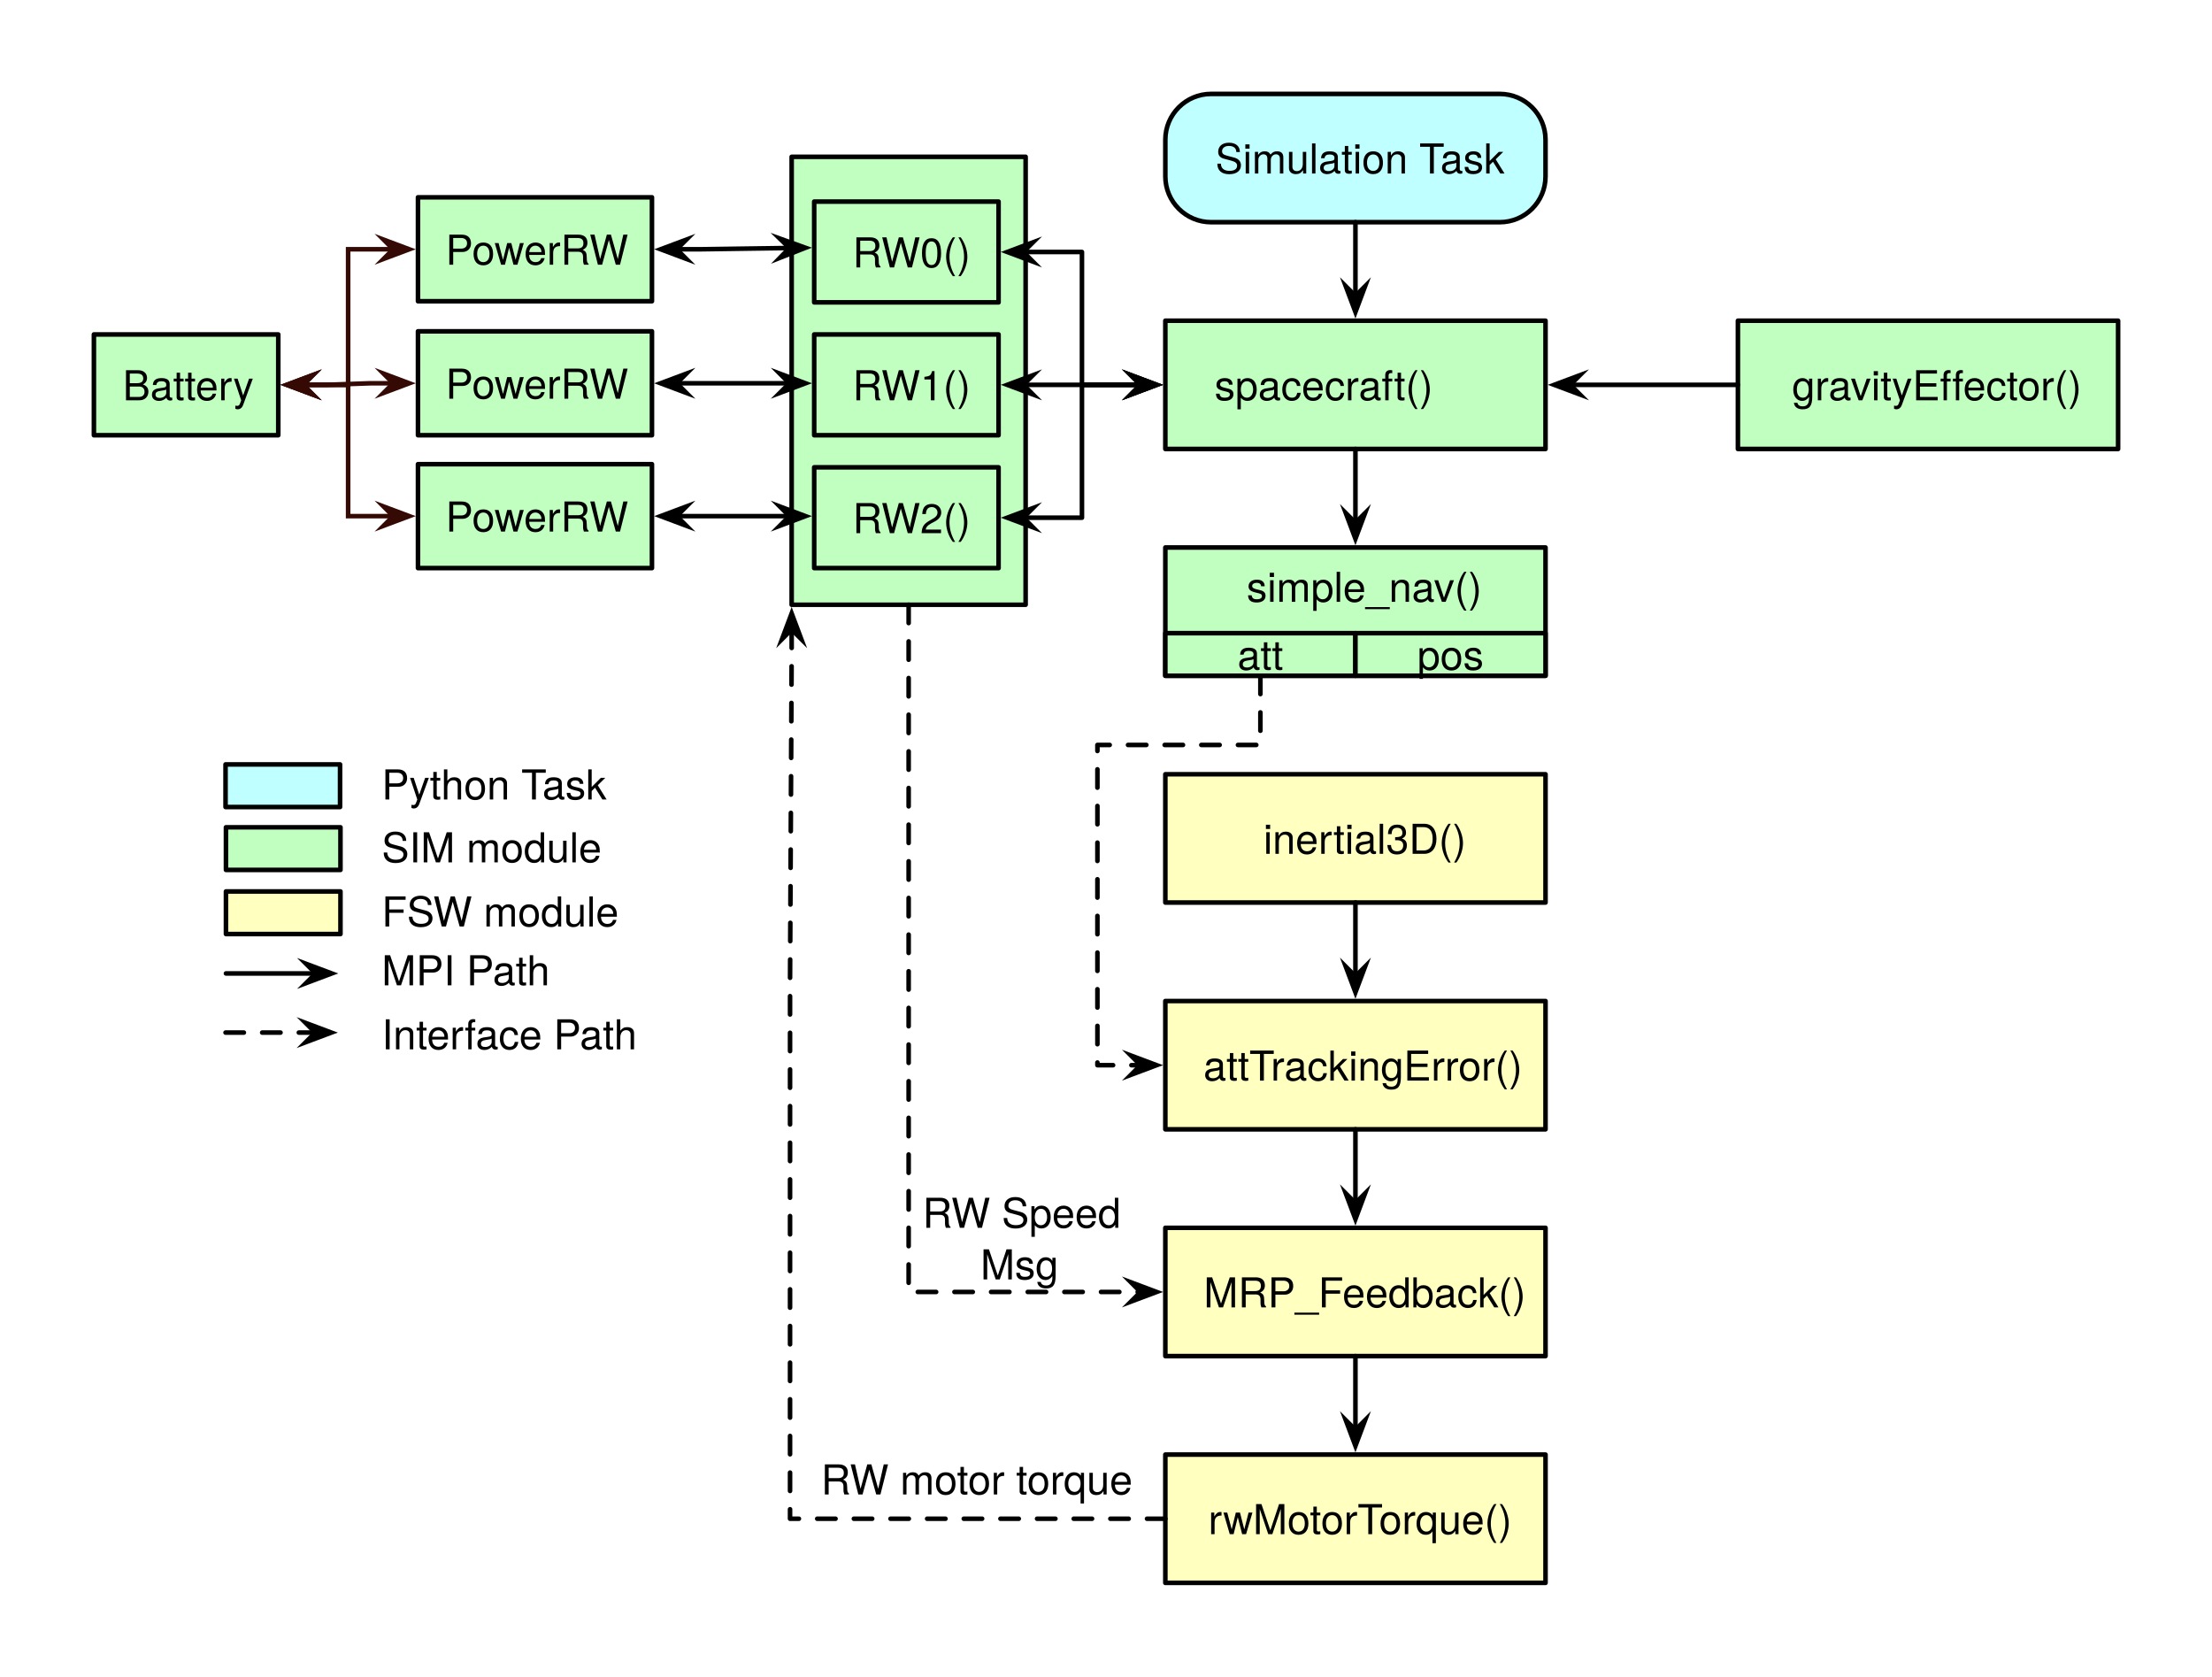
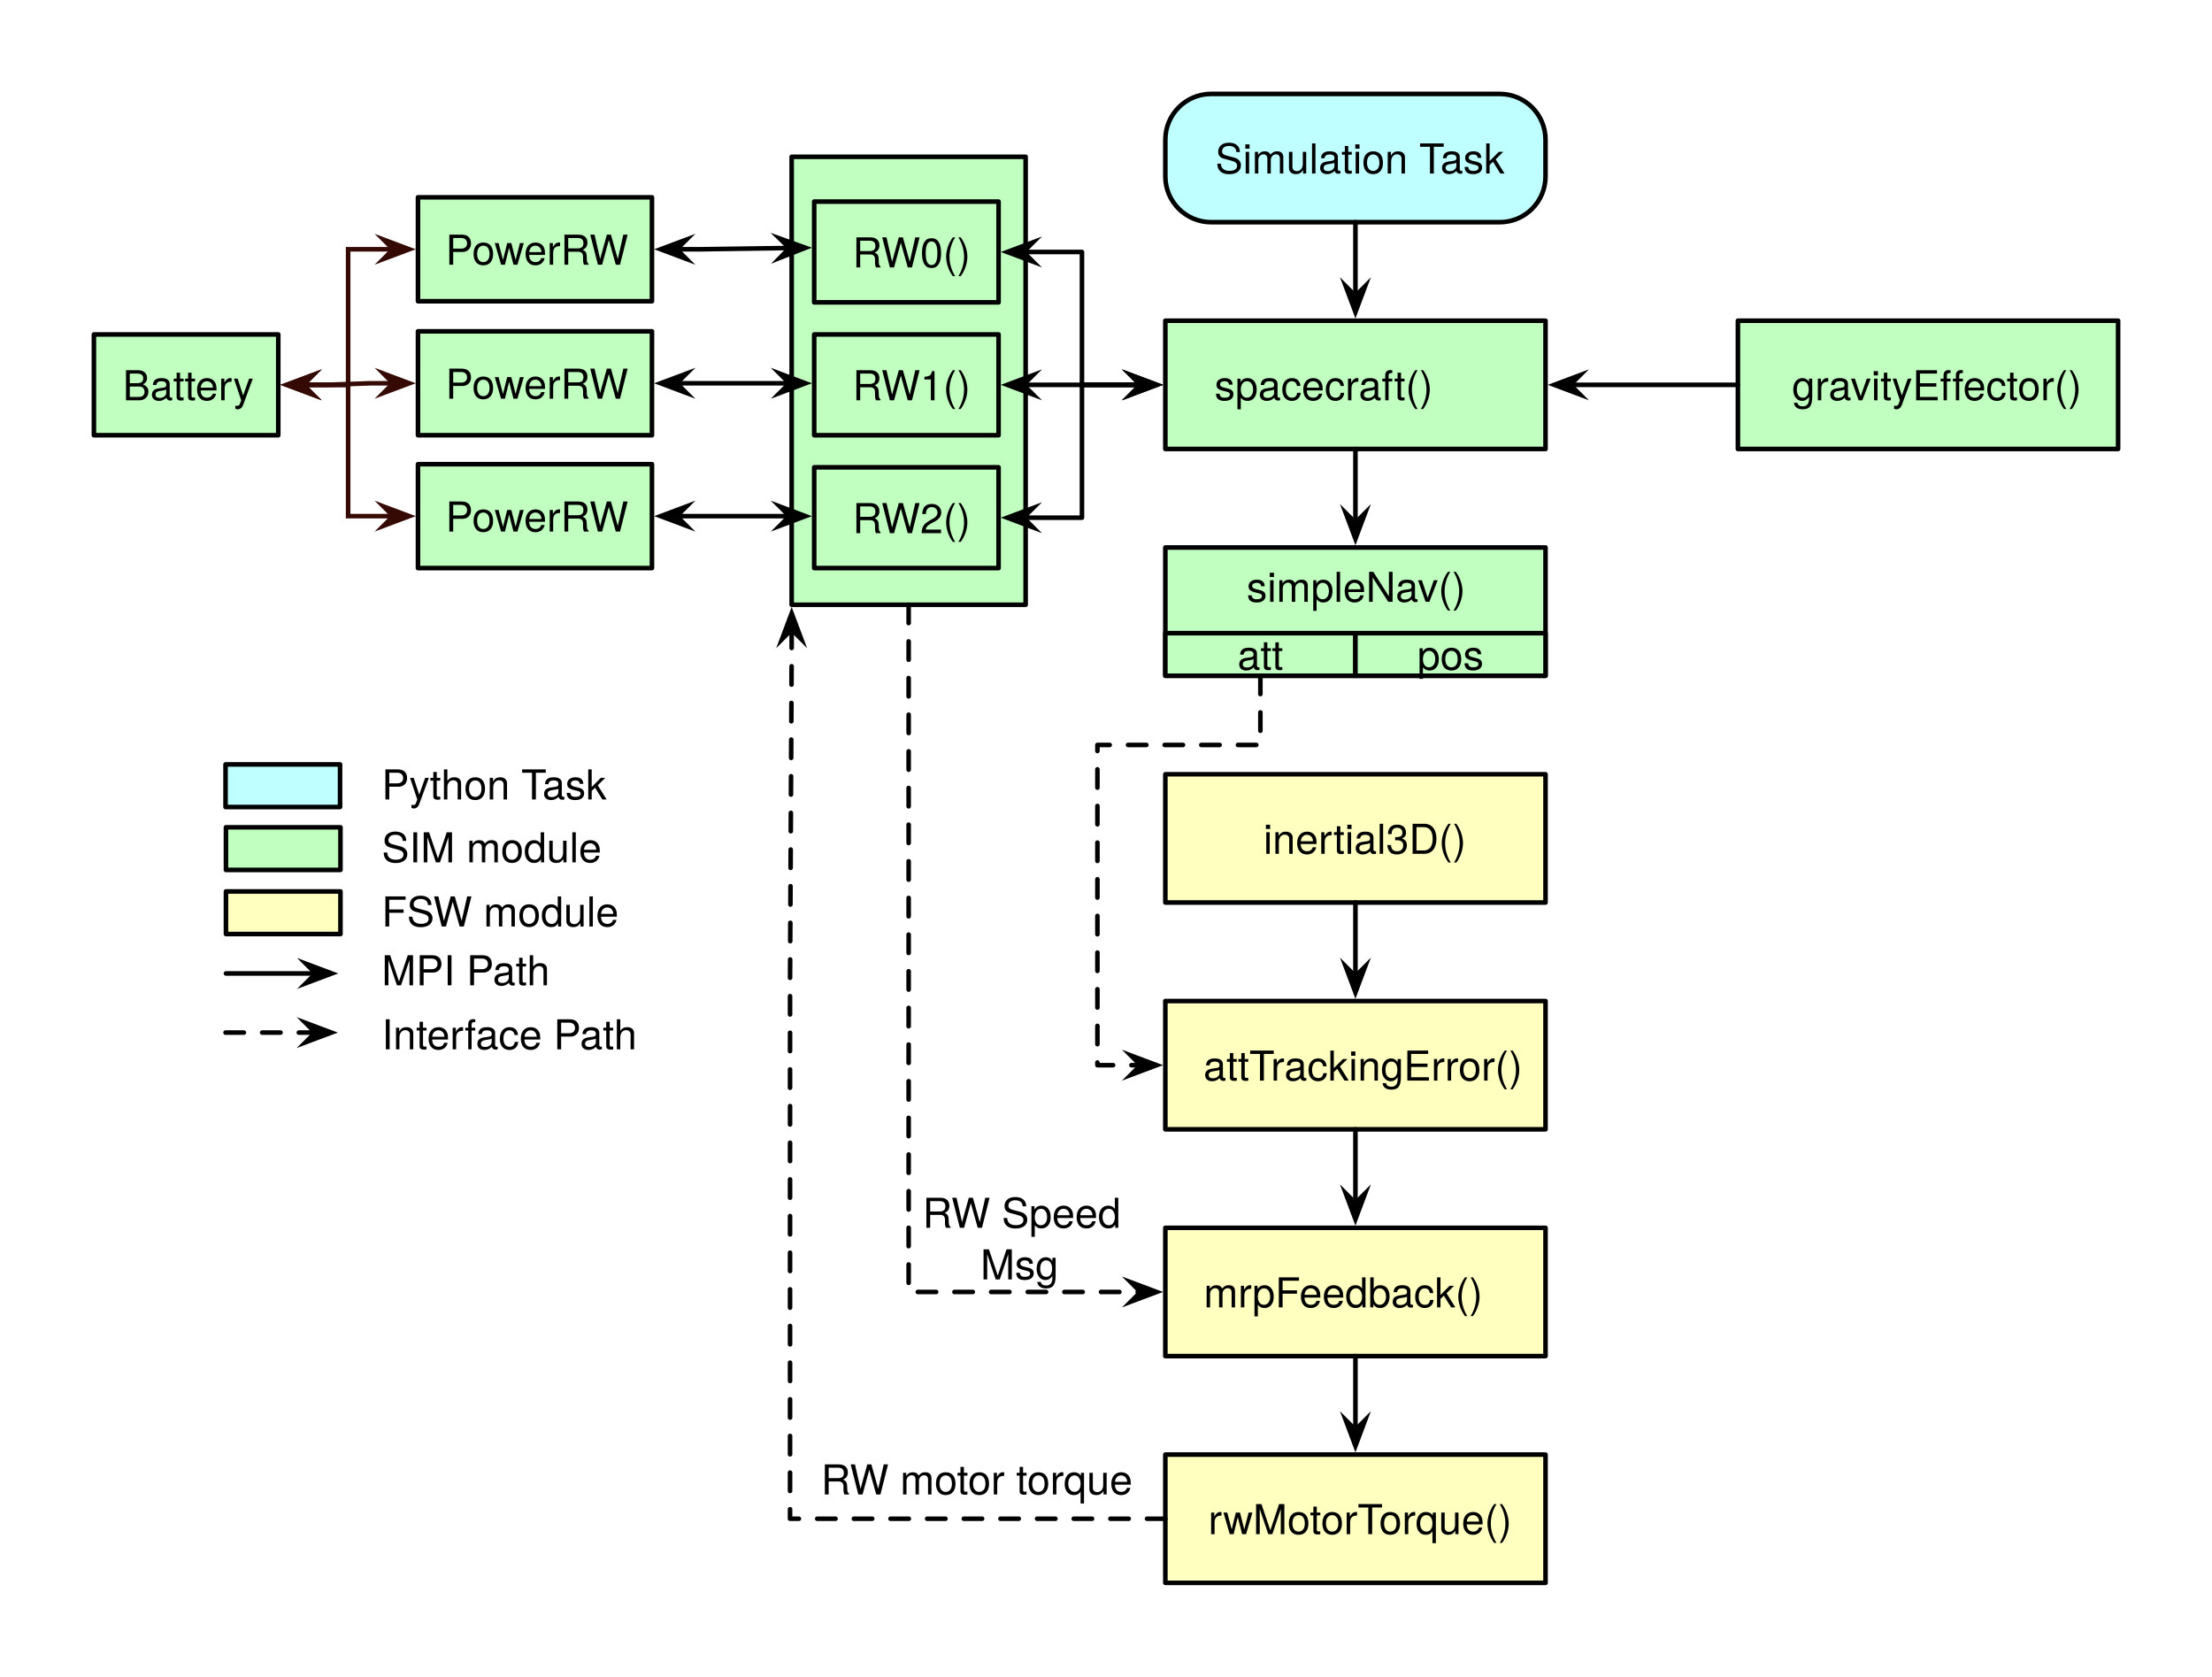
<svg xmlns="http://www.w3.org/2000/svg" version="1.1" viewBox="-161.909 20 482.909 366" width="482.909" height="366">
  <defs>
    <font-face font-family="Helvetica Neue" font-size="9" panose-1="2 0 4 3 0 0 0 2 0 4" units-per-em="1000" underline-position="-100" underline-thickness="50" slope="0" x-height="523" cap-height="721" ascent="966.995" descent="-212.997" font-weight="300">
      <font-face-src>
        <font-face-name name="HelveticaNeue-Light" />
      </font-face-src>
    </font-face>
    <marker orient="auto" overflow="visible" markerUnits="strokeWidth" id="SharpArrow_Marker" stroke-linejoin="miter" stroke-miterlimit="10" viewBox="-4 -4 9 8" markerWidth="9" markerHeight="8" color="black">
      <g>
        <path d="M 3.5 0 L -2.1 -2.1 L 0 0 L 0 0 L -2.1 2.1 Z" fill="currentColor" stroke="currentColor" stroke-width="1" />
      </g>
    </marker>
    <marker orient="auto" overflow="visible" markerUnits="strokeWidth" id="SharpArrow_Marker_2" stroke-linejoin="miter" stroke-miterlimit="10" viewBox="-5 -4 9 8" markerWidth="9" markerHeight="8" color="black">
      <g>
        <path d="M -3.5 0 L 2.1 2.1 L 0 0 L 0 0 L 2.1 -2.1 Z" fill="currentColor" stroke="currentColor" stroke-width="1" />
      </g>
    </marker>
    <marker orient="auto" overflow="visible" markerUnits="strokeWidth" id="SharpArrow_Marker_3" stroke-linejoin="miter" stroke-miterlimit="10" viewBox="-4 -4 9 8" markerWidth="9" markerHeight="8" color="#360a04">
      <g>
        <path d="M 3.5 0 L -2.1 -2.1 L 0 0 L 0 0 L -2.1 2.1 Z" fill="currentColor" stroke="currentColor" stroke-width="1" />
      </g>
    </marker>
    <marker orient="auto" overflow="visible" markerUnits="strokeWidth" id="SharpArrow_Marker_4" stroke-linejoin="miter" stroke-miterlimit="10" viewBox="-5 -4 9 8" markerWidth="9" markerHeight="8" color="#360a04">
      <g>
        <path d="M -3.5 0 L 2.1 2.1 L 0 0 L 0 0 L 2.1 -2.1 Z" fill="currentColor" stroke="currentColor" stroke-width="1" />
      </g>
    </marker>
    <marker orient="auto" overflow="visible" markerUnits="strokeWidth" id="SharpArrow_Marker_5" stroke-linejoin="miter" stroke-miterlimit="10" viewBox="-4 -4 9 8" markerWidth="9" markerHeight="8" color="#360a04">
      <g>
        <path d="M 3.5 0 L -2.1 -2.1 L 0 0 L 0 0 L -2.1 2.1 Z" fill="currentColor" stroke="currentColor" stroke-width="1" />
      </g>
    </marker>
    <marker orient="auto" overflow="visible" markerUnits="strokeWidth" id="SharpArrow_Marker_6" stroke-linejoin="miter" stroke-miterlimit="10" viewBox="-5 -4 9 8" markerWidth="9" markerHeight="8" color="#360a04">
      <g>
        <path d="M -3.5 0 L 2.1 2.1 L 0 0 L 0 0 L 2.1 -2.1 Z" fill="currentColor" stroke="currentColor" stroke-width="1" />
      </g>
    </marker>
  </defs>
  <g id="Canvas_1" fill="none" stroke-dasharray="none" fill-opacity="1" stroke-opacity="1" stroke="none">
    <g id="Canvas_1: Layer 1">
      <g id="Graphic_38">
        <rect x="10.92" y="54.227" width="51.08" height="97.773" fill="#c0ffc0" />
        <rect x="10.92" y="54.227" width="51.08" height="97.773" stroke="black" stroke-linecap="round" stroke-linejoin="round" stroke-width="1" />
      </g>
      <g id="Graphic_37">
        <rect x="92.5" y="90" width="83" height="28" fill="#c0ffc0" />
        <rect x="92.5" y="90" width="83" height="28" stroke="black" stroke-linecap="round" stroke-linejoin="round" stroke-width="1" />
        <text transform="translate(97.5 98.36947)" fill="black">
          <tspan font-family="Helvetica Neue" font-size="9" font-weight="300" fill="black" x="5.742" y="9">spacecraft()</tspan>
        </text>
      </g>
      <g id="Graphic_36">
        <rect x="217.5" y="90" width="83" height="28" fill="#c0ffc0" />
        <rect x="217.5" y="90" width="83" height="28" stroke="black" stroke-linecap="round" stroke-linejoin="round" stroke-width="1" />
        <text transform="translate(222.5 98.36947)" fill="black">
          <tspan font-family="Helvetica Neue" font-size="9" font-weight="300" fill="black" x="6.822" y="9">gravityEffector()</tspan>
        </text>
      </g>
      <g id="Line_35">
        <line x1="217.5" y1="104" x2="180.9" y2="104" marker-end="url(#SharpArrow_Marker)" stroke="black" stroke-linecap="round" stroke-linejoin="round" stroke-width="1" />
      </g>
      <g id="Graphic_34">
        <path d="M 102.5 40.5 L 165.5 40.5 C 171.023 40.5 175.5 44.977 175.5 50.5 L 175.5 58.5 C 175.5 64.023 171.023 68.5 165.5 68.5 L 102.5 68.5 C 96.977 68.5 92.5 64.023 92.5 58.5 L 92.5 50.5 C 92.5 44.977 96.977 40.5 102.5 40.5 Z" fill="#c0ffff" />
        <path d="M 102.5 40.5 L 165.5 40.5 C 171.023 40.5 175.5 44.977 175.5 50.5 L 175.5 58.5 C 175.5 64.023 171.023 68.5 165.5 68.5 L 102.5 68.5 C 96.977 68.5 92.5 64.023 92.5 58.5 L 92.5 50.5 C 92.5 44.977 96.977 40.5 102.5 40.5 Z" stroke="black" stroke-linecap="round" stroke-linejoin="round" stroke-width="1" />
        <text transform="translate(97.5 48.86947)" fill="black">
          <tspan font-family="Helvetica Neue" font-size="9" font-weight="300" fill="black" x="5.913" y="9">Simulation Task</tspan>
        </text>
      </g>
      <g id="Line_33">
        <line x1="134" y1="68.5" x2="134" y2="84.6" marker-end="url(#SharpArrow_Marker)" stroke="black" stroke-linecap="round" stroke-linejoin="round" stroke-width="1" />
      </g>
      <g id="Line_32">
        <line x1="134" y1="118" x2="134" y2="134.1" marker-end="url(#SharpArrow_Marker)" stroke="black" stroke-linecap="round" stroke-linejoin="round" stroke-width="1" />
      </g>
      <g id="Graphic_31">
        <rect x="92.5" y="139.5" width="83" height="28" fill="#c0ffc0" />
        <rect x="92.5" y="139.5" width="83" height="28" stroke="black" stroke-linecap="round" stroke-linejoin="round" stroke-width="1" />
        <text transform="translate(97.5 142.3695)" fill="black">
-           <tspan font-family="Helvetica Neue" font-size="9" font-weight="300" fill="black" x="12.749" y="9">simple_nav()</tspan>
+           <tspan font-family="Helvetica Neue" font-size="9" font-weight="300" fill="black" x="12.749" y="9">simpleNav()</tspan>
        </text>
      </g>
      <g id="Graphic_30">
        <rect x="92.5" y="189" width="83" height="28" fill="#ffffc0" />
        <rect x="92.5" y="189" width="83" height="28" stroke="black" stroke-linecap="round" stroke-linejoin="round" stroke-width="1" />
        <text transform="translate(97.5 197.3695)" fill="black">
          <tspan font-family="Helvetica Neue" font-size="9" font-weight="300" fill="black" x="16.412" y="9">inertial3D()</tspan>
        </text>
      </g>
      <g id="Graphic_29">
        <rect x="92.5" y="238.5" width="83" height="28" fill="#ffffc0" />
        <rect x="92.5" y="238.5" width="83" height="28" stroke="black" stroke-linecap="round" stroke-linejoin="round" stroke-width="1" />
        <text transform="translate(97.5 246.8695)" fill="black">
          <tspan font-family="Helvetica Neue" font-size="9" font-weight="300" fill="black" x="3.317" y="9">attTrackingError()</tspan>
        </text>
      </g>
      <g id="Line_28">
        <path d="M 113.25 167.5 L 113.25 174.9 L 113.25 182.602 L 77.672 182.602 L 77.672 252.5 L 85.1 252.5 L 87.1 252.5" marker-end="url(#SharpArrow_Marker)" stroke="black" stroke-linecap="round" stroke-linejoin="round" stroke-dasharray="4.0,4.0" stroke-width="1" />
      </g>
      <g id="Line_27">
        <line x1="134" y1="217" x2="134" y2="233.1" marker-end="url(#SharpArrow_Marker)" stroke="black" stroke-linecap="round" stroke-linejoin="round" stroke-width="1" />
      </g>
      <g id="Graphic_26">
        <rect x="92.5" y="288" width="83" height="28" fill="#ffffc0" />
        <rect x="92.5" y="288" width="83" height="28" stroke="black" stroke-linecap="round" stroke-linejoin="round" stroke-width="1" />
        <text transform="translate(97.5 296.3695)" fill="black">
-           <tspan font-family="Helvetica Neue" font-size="9" font-weight="300" fill="black" x="3.376" y="9">MRP_Feedback()</tspan>
+           <tspan font-family="Helvetica Neue" font-size="9" font-weight="300" fill="black" x="3.376" y="9">mrpFeedback()</tspan>
        </text>
      </g>
      <g id="Line_25">
        <line x1="134" y1="266.5" x2="134" y2="282.6" marker-end="url(#SharpArrow_Marker)" stroke="black" stroke-linecap="round" stroke-linejoin="round" stroke-width="1" />
      </g>
      <g id="Graphic_24">
        <rect x="-112.58" y="200.577" width="25" height="9.3" fill="#c0ffc0" />
        <rect x="-112.58" y="200.577" width="25" height="9.3" stroke="black" stroke-linecap="round" stroke-linejoin="round" stroke-width="1" />
      </g>
      <g id="Graphic_23">
        <text transform="translate(-78.57955 199.2273)" fill="black">
          <tspan font-family="Helvetica Neue" font-size="9" font-weight="300" fill="black" x="0" y="9">SIM module</tspan>
        </text>
      </g>
      <g id="Graphic_22">
        <rect x="-112.58" y="214.577" width="25" height="9.3" fill="#ffffc0" />
        <rect x="-112.58" y="214.577" width="25" height="9.3" stroke="black" stroke-linecap="round" stroke-linejoin="round" stroke-width="1" />
      </g>
      <g id="Graphic_21">
        <text transform="translate(-78.57955 213.2273)" fill="black">
          <tspan font-family="Helvetica Neue" font-size="9" font-weight="300" fill="black" x="0" y="9">FSW module</tspan>
        </text>
      </g>
      <g id="Line_20">
        <line x1="-112.58" y1="232.477" x2="-92.98" y2="232.477" marker-end="url(#SharpArrow_Marker)" stroke="black" stroke-linecap="round" stroke-linejoin="round" stroke-width="1" />
      </g>
      <g id="Line_19">
        <line x1="-112.67" y1="245.386" x2="-93.07" y2="245.386" marker-end="url(#SharpArrow_Marker)" stroke="black" stroke-linecap="round" stroke-linejoin="round" stroke-dasharray="4.0,4.0" stroke-width="1" />
      </g>
      <g id="Graphic_18">
        <text transform="translate(-78.57955 226.0682)" fill="black">
          <tspan font-family="Helvetica Neue" font-size="9" font-weight="300" fill="black" x="0" y="9">MPI Path</tspan>
        </text>
      </g>
      <g id="Graphic_17">
        <rect x="-112.67" y="186.85" width="25" height="9.3" fill="#c0ffff" />
        <rect x="-112.67" y="186.85" width="25" height="9.3" stroke="black" stroke-linecap="round" stroke-linejoin="round" stroke-width="1" />
      </g>
      <g id="Graphic_16">
        <text transform="translate(-78.57955 185.5)" fill="black">
          <tspan font-family="Helvetica Neue" font-size="9" font-weight="300" fill="black" x="0" y="9">Python Task</tspan>
        </text>
      </g>
      <g id="Graphic_15">
        <text transform="translate(-78.57955 240.0454)" fill="black">
          <tspan font-family="Helvetica Neue" font-size="9" font-weight="300" fill="black" x="0" y="9">Interface Path</tspan>
        </text>
      </g>
      <g id="Graphic_14">
        <rect x="92.5" y="158.2" width="41.5" height="9.3" fill="#c0ffc0" />
        <rect x="92.5" y="158.2" width="41.5" height="9.3" stroke="black" stroke-linecap="round" stroke-linejoin="round" stroke-width="1" />
        <text transform="translate(97.5 157.2195)" fill="black">
          <tspan font-family="Helvetica Neue" font-size="9" font-weight="300" fill="black" x="10.751" y="9">att</tspan>
        </text>
      </g>
      <g id="Graphic_13">
        <rect x="134" y="158.2" width="41.5" height="9.3" fill="#c0ffc0" />
        <rect x="134" y="158.2" width="41.5" height="9.3" stroke="black" stroke-linecap="round" stroke-linejoin="round" stroke-width="1" />
        <text transform="translate(139 157.2195)" fill="black">
          <tspan font-family="Helvetica Neue" font-size="9" font-weight="300" fill="black" x="8.501" y="9">pos</tspan>
        </text>
      </g>
      <g id="Graphic_12">
        <rect x="15.841" y="64" width="40.25" height="22" fill="#c0ffc0" />
        <rect x="15.841" y="64" width="40.25" height="22" stroke="black" stroke-linecap="round" stroke-linejoin="round" stroke-width="1" />
        <text transform="translate(20.84091 69.36947)" fill="black">
          <tspan font-family="Helvetica Neue" font-size="9" font-weight="300" fill="black" x="3.371" y="9">RW0()</tspan>
        </text>
      </g>
      <g id="Graphic_11">
        <rect x="15.841" y="93" width="40.25" height="22" fill="#c0ffc0" />
        <rect x="15.841" y="93" width="40.25" height="22" stroke="black" stroke-linecap="round" stroke-linejoin="round" stroke-width="1" />
        <text transform="translate(20.84091 98.36947)" fill="black">
          <tspan font-family="Helvetica Neue" font-size="9" font-weight="300" fill="black" x="3.371" y="9">RW1()</tspan>
        </text>
      </g>
      <g id="Graphic_10">
        <rect x="15.841" y="122" width="40.25" height="22" fill="#c0ffc0" />
        <rect x="15.841" y="122" width="40.25" height="22" stroke="black" stroke-linecap="round" stroke-linejoin="round" stroke-width="1" />
        <text transform="translate(20.84091 127.3695)" fill="black">
          <tspan font-family="Helvetica Neue" font-size="9" font-weight="300" fill="black" x="3.371" y="9">RW2()</tspan>
        </text>
      </g>
      <g id="Line_9">
        <path d="M 61.491 75 L 74.295 75 L 74.295 104 L 87.1 104" marker-end="url(#SharpArrow_Marker)" marker-start="url(#SharpArrow_Marker_2)" stroke="black" stroke-linecap="round" stroke-linejoin="round" stroke-width="1" />
      </g>
      <g id="Line_8">
        <line x1="61.491" y1="104" x2="87.1" y2="104" marker-end="url(#SharpArrow_Marker)" marker-start="url(#SharpArrow_Marker_2)" stroke="black" stroke-linecap="round" stroke-linejoin="round" stroke-width="1" />
      </g>
      <g id="Line_7">
        <path d="M 61.491 133 L 74.295 133 L 74.295 104 L 87.1 104" marker-end="url(#SharpArrow_Marker)" marker-start="url(#SharpArrow_Marker_2)" stroke="black" stroke-linecap="round" stroke-linejoin="round" stroke-width="1" />
      </g>
      <g id="Line_6">
        <path d="M 36.46 152 L 36.46 302 L 87.1 302" marker-end="url(#SharpArrow_Marker)" stroke="black" stroke-linecap="round" stroke-linejoin="round" stroke-dasharray="4.0,4.0" stroke-width="1" />
      </g>
      <g id="Graphic_4">
        <text transform="translate(17.3265 337.2)" fill="black">
          <tspan font-family="Helvetica Neue" font-size="9" font-weight="300" fill="black" x="781597e-18" y="9">RW motor torque</tspan>
        </text>
      </g>
      <g id="Graphic_3">
        <text transform="translate(36 279)" fill="black">
          <tspan font-family="Helvetica Neue" font-size="9" font-weight="300" fill="black" x="3.494" y="9">RW Speed </tspan>
          <tspan font-family="Helvetica Neue" font-size="9" font-weight="300" fill="black" x="16.139" y="20.261">Msg</tspan>
        </text>
      </g>
      <g id="Graphic_39">
        <rect x="92.5" y="337.5" width="83" height="28" fill="#ffffc0" />
        <rect x="92.5" y="337.5" width="83" height="28" stroke="black" stroke-linecap="round" stroke-linejoin="round" stroke-width="1" />
        <text transform="translate(97.5 345.8695)" fill="black">
          <tspan font-family="Helvetica Neue" font-size="9" font-weight="300" fill="black" x="4.375" y="9">rwMotorTorque()</tspan>
        </text>
      </g>
      <g id="Line_40">
        <line x1="134" y1="316" x2="134" y2="332.1" marker-end="url(#SharpArrow_Marker)" stroke="black" stroke-linecap="round" stroke-linejoin="round" stroke-width="1" />
      </g>
      <g id="Graphic_41">
        <rect x="-70.659" y="63.068" width="51.08" height="22.683" fill="#c0ffc0" />
        <rect x="-70.659" y="63.068" width="51.08" height="22.683" stroke="black" stroke-linecap="round" stroke-linejoin="round" stroke-width="1" />
        <text transform="translate(-65.65909 68.77927)" fill="black">
          <tspan font-family="Helvetica Neue" font-size="9" font-weight="300" fill="black" x="1.032" y="9">PowerRW</tspan>
        </text>
      </g>
      <g id="Graphic_44">
        <rect x="-141.409" y="93" width="40.25" height="22" fill="#c0ffc0" />
        <rect x="-141.409" y="93" width="40.25" height="22" stroke="black" stroke-linecap="round" stroke-linejoin="round" stroke-width="1" />
        <text transform="translate(-136.4091 98.36947)" fill="black">
          <tspan font-family="Helvetica Neue" font-size="9" font-weight="300" fill="black" x="1.288" y="9">Battery</tspan>
        </text>
      </g>
      <g id="Graphic_45">
        <rect x="-70.659" y="92.317" width="51.08" height="22.683" fill="#c0ffc0" />
        <rect x="-70.659" y="92.317" width="51.08" height="22.683" stroke="black" stroke-linecap="round" stroke-linejoin="round" stroke-width="1" />
        <text transform="translate(-65.65909 98.02785)" fill="black">
          <tspan font-family="Helvetica Neue" font-size="9" font-weight="300" fill="black" x="1.032" y="9">PowerRW</tspan>
        </text>
      </g>
      <g id="Graphic_46">
        <rect x="-70.659" y="121.317" width="51.08" height="22.683" fill="#c0ffc0" />
        <rect x="-70.659" y="121.317" width="51.08" height="22.683" stroke="black" stroke-linecap="round" stroke-linejoin="round" stroke-width="1" />
        <text transform="translate(-65.65909 127.0279)" fill="black">
          <tspan font-family="Helvetica Neue" font-size="9" font-weight="300" fill="black" x="1.032" y="9">PowerRW</tspan>
        </text>
      </g>
      <g id="Line_47">
        <path d="M 10.441 74.133 L -9.18 74.41 L -14.18 74.41" marker-end="url(#SharpArrow_Marker)" marker-start="url(#SharpArrow_Marker_2)" stroke="black" stroke-linecap="round" stroke-linejoin="round" stroke-width="1" />
      </g>
      <g id="Line_48">
        <line x1="10.441" y1="103.658" x2="-14.18" y2="103.658" marker-end="url(#SharpArrow_Marker)" marker-start="url(#SharpArrow_Marker_2)" stroke="black" stroke-linecap="round" stroke-linejoin="round" stroke-width="1" />
      </g>
      <g id="Line_49">
        <line x1="10.441" y1="132.658" x2="-14.18" y2="132.658" marker-end="url(#SharpArrow_Marker)" marker-start="url(#SharpArrow_Marker_2)" stroke="black" stroke-linecap="round" stroke-linejoin="round" stroke-width="1" />
      </g>
      <g id="Line_53">
        <path d="M -76.059 132.658 L -85.909 132.658 L -85.909 104 L -95.759 104" marker-end="url(#SharpArrow_Marker_3)" marker-start="url(#SharpArrow_Marker_4)" stroke="#360a04" stroke-linecap="round" stroke-linejoin="miter" stroke-width="1" />
      </g>
      <g id="Line_54">
        <path d="M -76.059 103.658 L -81.059 103.658 L -90.759 104 L -95.759 104" marker-end="url(#SharpArrow_Marker_5)" marker-start="url(#SharpArrow_Marker_6)" stroke="#360a04" stroke-linecap="round" stroke-linejoin="miter" stroke-width="1" />
      </g>
      <g id="Line_55">
        <path d="M -76.059 74.41 L -85.909 74.41 L -85.909 104 L -95.759 104" marker-end="url(#SharpArrow_Marker_5)" marker-start="url(#SharpArrow_Marker_6)" stroke="#360a04" stroke-linecap="round" stroke-linejoin="miter" stroke-width="1" />
      </g>
      <g id="Line_5">
        <path d="M 92.5 351.5 L 10.568 351.5 L 10.568 234.274 L 10.92 162.4 L 10.92 157.4" marker-end="url(#SharpArrow_Marker)" stroke="black" stroke-linecap="round" stroke-linejoin="round" stroke-dasharray="4.0,4.0" stroke-width="1" />
      </g>
    </g>
  </g>
</svg>
